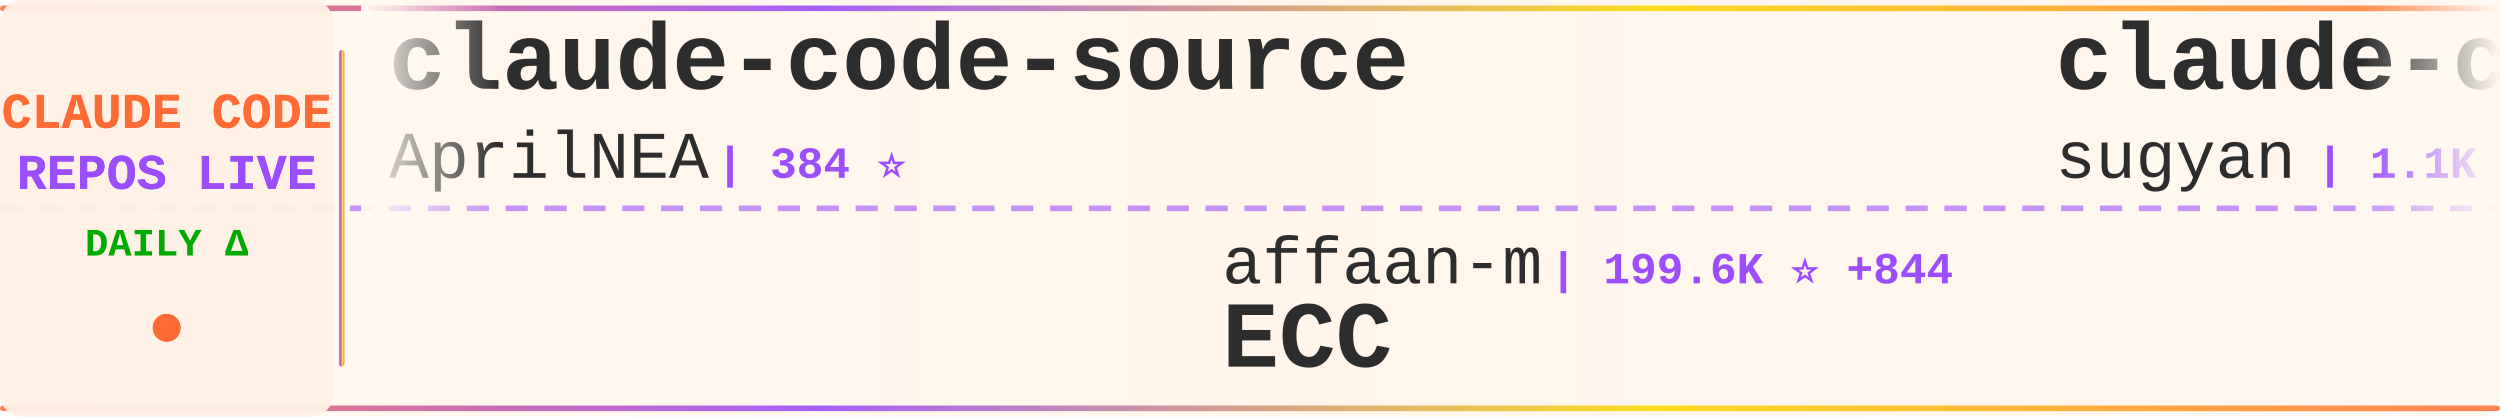
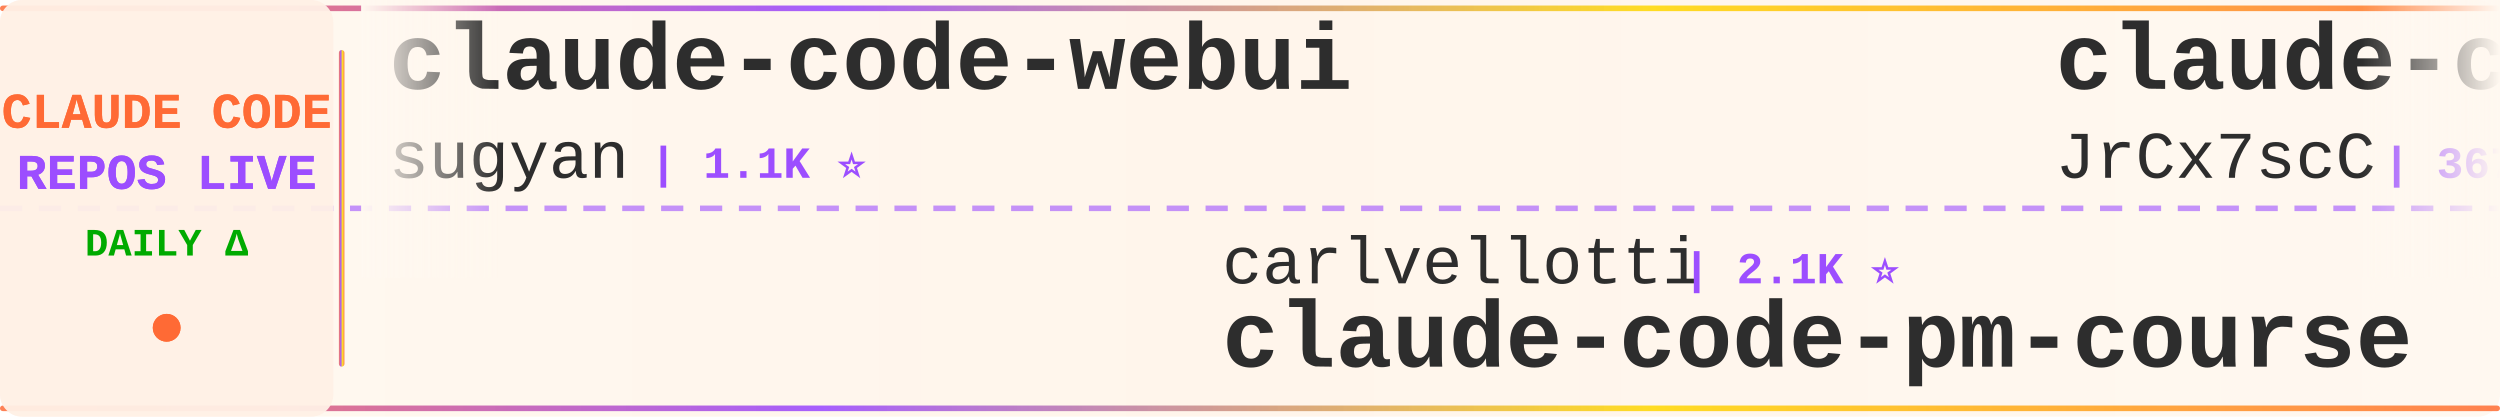
<svg xmlns="http://www.w3.org/2000/svg" width="900" height="150">
  <defs>
    <linearGradient id="tickerBg" x1="0%" y1="0%" x2="100%" y2="0%">
      <stop offset="0%" style="stop-color:#fff8f0;stop-opacity:0.98" />
      <stop offset="50%" style="stop-color:#fff5eb;stop-opacity:1" />
      <stop offset="100%" style="stop-color:#fff8f0;stop-opacity:0.98" />
    </linearGradient>
    <linearGradient id="borderGrad" x1="0%" y1="0%" x2="100%" y2="0%">
      <stop offset="0%" style="stop-color:#FF6B35;stop-opacity:0.85">
        <animate attributeName="stop-opacity" values="0.85;1;0.85" dur="2s" repeatCount="indefinite" />
      </stop>
      <stop offset="33%" style="stop-color:#9C4EFF;stop-opacity:0.9">
        <animate attributeName="stop-opacity" values="0.9;1;0.9" dur="2.2s" repeatCount="indefinite" />
      </stop>
      <stop offset="66%" style="stop-color:#FFD700;stop-opacity:0.85">
        <animate attributeName="stop-opacity" values="0.85;1;0.85" dur="1.8s" repeatCount="indefinite" />
      </stop>
      <stop offset="100%" style="stop-color:#FF6B35;stop-opacity:0.85">
        <animate attributeName="stop-opacity" values="0.85;1;0.85" dur="2s" repeatCount="indefinite" />
      </stop>
    </linearGradient>
    <filter id="textGlow">
      <feGaussianBlur stdDeviation="0.15" result="coloredBlur" />
      <feMerge>
        <feMergeNode in="coloredBlur" />
        <feMergeNode in="SourceGraphic" />
      </feMerge>
    </filter>
    <filter id="metricGlow">
      <feGaussianBlur stdDeviation="0.2" result="coloredBlur" />
      <feMerge>
        <feMergeNode in="coloredBlur" />
        <feMergeNode in="SourceGraphic" />
      </feMerge>
    </filter>
    <linearGradient id="leftFade" x1="0%" y1="0%" x2="100%" y2="0%">
      <stop offset="0%" style="stop-color:#fff8f0;stop-opacity:1" />
      <stop offset="100%" style="stop-color:#fff8f0;stop-opacity:0" />
    </linearGradient>
    <linearGradient id="rightFade" x1="0%" y1="0%" x2="100%" y2="0%">
      <stop offset="0%" style="stop-color:#fff8f0;stop-opacity:0" />
      <stop offset="100%" style="stop-color:#fff8f0;stop-opacity:1" />
    </linearGradient>
  </defs>
  <rect width="900" height="150" fill="url(#tickerBg)" rx="8" />
  <rect x="0" y="2" width="900" height="2" fill="url(#borderGrad)" rx="1" />
  <rect x="0" y="146" width="900" height="2" fill="url(#borderGrad)" rx="1" />
  <line x1="0" y1="75" x2="900" y2="75" stroke="#9C4EFF" stroke-width="2" stroke-dasharray="8 6" opacity="0.6" />
  <rect x="0" y="0" width="120" height="150" fill="#fff0e6" opacity="0.95" rx="8" />
  <text x="60" y="46" font-family="'Courier New', monospace" font-size="18" font-weight="bold" fill="#FF6B35" text-anchor="middle" filter="url(#textGlow)">
    CLAUDE CODE
  </text>
  <text x="60" y="68" font-family="'Courier New', monospace" font-size="18" font-weight="bold" fill="#9C4EFF" text-anchor="middle" filter="url(#textGlow)">
    REPOS LIVE
  </text>
  <text x="60" y="92" font-family="'Courier New', monospace" font-size="14" font-weight="bold" fill="#00aa00" text-anchor="middle">
    DAILY Δ
  </text>
  <circle cx="60" cy="118" r="5" fill="#FF6B35" filter="url(#metricGlow)">
    <animate attributeName="r" values="4;6;4" dur="1.5s" repeatCount="indefinite" />
    <animate attributeName="opacity" values="0.6;1;0.6" dur="1.5s" repeatCount="indefinite" />
  </circle>
  <rect x="122" y="18" width="2" height="114" fill="url(#borderGrad)" rx="1" />
  <clipPath id="tickerClip">
    <rect x="130" y="0" width="770" height="150" />
  </clipPath>
  <g clip-path="url(#tickerClip)">
    <g id="tickerItems">
      <animateTransform attributeName="transform" attributeType="XML" type="translate" from="0 0" to="-3000 0" dur="54s" repeatCount="indefinite" />
      <g transform="translate(0, 0)">
-         <text x="140" y="32" font-family="'Courier New', monospace" font-size="34" font-weight="bold" fill="#2d2d2d">claude-code-source</text>
-         <text x="140" y="64" font-family="'Courier New', monospace" font-size="24" font-weight="normal" fill="#2d2d2d" opacity="1.0">AprilNEA</text>
-         <text x="258" y="64" font-family="'Courier New', monospace" font-size="16" font-weight="bold" fill="#9C4EFF"> | 384 ⭐</text>
-       </g>
-       <g transform="translate(300, 0)">
-         <text x="140" y="102" font-family="'Courier New', monospace" font-size="24" font-weight="normal" fill="#2d2d2d" opacity="1.0">affaan-m</text>
-         <text x="258" y="102" font-family="'Courier New', monospace" font-size="16" font-weight="bold" fill="#9C4EFF"> | 199.6K ⭐ +844</text>
-         <text x="140" y="132" font-family="'Courier New', monospace" font-size="34" font-weight="bold" fill="#2d2d2d">ECC</text>
-       </g>
-       <g transform="translate(600, 0)">
        <text x="140" y="32" font-family="'Courier New', monospace" font-size="34" font-weight="bold" fill="#2d2d2d">claude-code-webui</text>
        <text x="140" y="64" font-family="'Courier New', monospace" font-size="24" font-weight="normal" fill="#2d2d2d" opacity="1.0">sugyan</text>
        <text x="234" y="64" font-family="'Courier New', monospace" font-size="16" font-weight="bold" fill="#9C4EFF"> | 1.1K ⭐</text>
      </g>
-       <g transform="translate(900, 0)">
-         <text x="140" y="102" font-family="'Courier New', monospace" font-size="24" font-weight="normal" fill="#2d2d2d" opacity="1.0">centminmod</text>
-         <text x="282" y="102" font-family="'Courier New', monospace" font-size="16" font-weight="bold" fill="#9C4EFF"> | 2.4K ⭐ +1</text>
-         <text x="140" y="132" font-family="'Courier New', monospace" font-size="34" font-weight="bold" fill="#2d2d2d">my-claude-code-setup</text>
+       <g transform="translate(300, 0)">
+         <text x="140" y="102" font-family="'Courier New', monospace" font-size="24" font-weight="normal" fill="#2d2d2d" opacity="1.0">carlvellotti</text>
+         <text x="306" y="102" font-family="'Courier New', monospace" font-size="16" font-weight="bold" fill="#9C4EFF"> | 2.1K ⭐</text>
+         <text x="140" y="132" font-family="'Courier New', monospace" font-size="34" font-weight="bold" fill="#2d2d2d">claude-code-pm-course</text>
      </g>
-       <g transform="translate(1200, 0)">
+       <g transform="translate(600, 0)">
        <text x="140" y="32" font-family="'Courier New', monospace" font-size="34" font-weight="bold" fill="#2d2d2d">claude-code-source</text>
        <text x="140" y="64" font-family="'Courier New', monospace" font-size="24" font-weight="normal" fill="#2d2d2d" opacity="1.0">JrCx7scC</text>
        <text x="258" y="64" font-family="'Courier New', monospace" font-size="16" font-weight="bold" fill="#9C4EFF"> | 367 ⭐</text>
      </g>
+       <g transform="translate(900, 0)">
+         <text x="140" y="102" font-family="'Courier New', monospace" font-size="24" font-weight="normal" fill="#2d2d2d" opacity="1.0">1rgs</text>
+         <text x="210" y="102" font-family="'Courier New', monospace" font-size="16" font-weight="bold" fill="#9C4EFF"> | 3.6K ⭐ +1</text>
+         <text x="140" y="132" font-family="'Courier New', monospace" font-size="34" font-weight="bold" fill="#2d2d2d">claude-code-proxy</text>
+       </g>
+       <g transform="translate(1200, 0)">
+         <text x="140" y="32" font-family="'Courier New', monospace" font-size="34" font-weight="bold" fill="#2d2d2d">Claude-Code</text>
+         <text x="140" y="64" font-family="'Courier New', monospace" font-size="24" font-weight="normal" fill="#2d2d2d" opacity="1.0">pengchengneo</text>
+         <text x="306" y="64" font-family="'Courier New', monospace" font-size="16" font-weight="bold" fill="#9C4EFF"> | 1.4K ⭐ +3</text>
+       </g>
      <g transform="translate(1500, 0)">
-         <text x="140" y="102" font-family="'Courier New', monospace" font-size="24" font-weight="normal" fill="#2d2d2d" opacity="1.0">Maciek-roboblog</text>
-         <text x="342" y="102" font-family="'Courier New', monospace" font-size="16" font-weight="bold" fill="#9C4EFF"> | 8.1K ⭐ +4</text>
-         <text x="140" y="132" font-family="'Courier New', monospace" font-size="34" font-weight="bold" fill="#2d2d2d">Claude-Code-Usage-Monito...</text>
+         <text x="140" y="102" font-family="'Courier New', monospace" font-size="24" font-weight="normal" fill="#2d2d2d" opacity="1.0">Windy3f3f3f3f</text>
+         <text x="318" y="102" font-family="'Courier New', monospace" font-size="16" font-weight="bold" fill="#9C4EFF"> | 1.3K ⭐ +9</text>
+         <text x="140" y="132" font-family="'Courier New', monospace" font-size="34" font-weight="bold" fill="#2d2d2d">claude-code-from-scratch</text>
      </g>
      <g transform="translate(1800, 0)">
-         <text x="140" y="32" font-family="'Courier New', monospace" font-size="34" font-weight="bold" fill="#2d2d2d">claude-code-showcase</text>
-         <text x="140" y="64" font-family="'Courier New', monospace" font-size="24" font-weight="normal" fill="#2d2d2d" opacity="1.0">ChrisWiles</text>
-         <text x="282" y="64" font-family="'Courier New', monospace" font-size="16" font-weight="bold" fill="#9C4EFF"> | 5.9K ⭐ +1</text>
+         <text x="140" y="32" font-family="'Courier New', monospace" font-size="34" font-weight="bold" fill="#2d2d2d">claude-code-guide</text>
+         <text x="140" y="64" font-family="'Courier New', monospace" font-size="24" font-weight="normal" fill="#2d2d2d" opacity="1.0">zebbern</text>
+         <text x="246" y="64" font-family="'Courier New', monospace" font-size="16" font-weight="bold" fill="#9C4EFF"> | 4.2K ⭐ +4</text>
      </g>
      <g transform="translate(2100, 0)">
-         <text x="140" y="102" font-family="'Courier New', monospace" font-size="24" font-weight="normal" fill="#2d2d2d" opacity="1.0">SeemSeam</text>
-         <text x="258" y="102" font-family="'Courier New', monospace" font-size="16" font-weight="bold" fill="#9C4EFF"> | 2.8K ⭐ +12</text>
-         <text x="140" y="132" font-family="'Courier New', monospace" font-size="34" font-weight="bold" fill="#2d2d2d">claude_codex_bridge</text>
+         <text x="140" y="102" font-family="'Courier New', monospace" font-size="24" font-weight="normal" fill="#2d2d2d" opacity="1.0">alejandrobalderas</text>
+         <text x="366" y="102" font-family="'Courier New', monospace" font-size="16" font-weight="bold" fill="#9C4EFF"> | 2.2K ⭐ +1</text>
+         <text x="140" y="132" font-family="'Courier New', monospace" font-size="34" font-weight="bold" fill="#2d2d2d">claude-code-from-source</text>
      </g>
      <g transform="translate(2400, 0)">
-         <text x="140" y="32" font-family="'Courier New', monospace" font-size="34" font-weight="bold" fill="#2d2d2d">claude-code-source-build</text>
-         <text x="140" y="64" font-family="'Courier New', monospace" font-size="24" font-weight="normal" fill="#2d2d2d" opacity="1.0">andrew-kramer-inno</text>
-         <text x="378" y="64" font-family="'Courier New', monospace" font-size="16" font-weight="bold" fill="#9C4EFF"> | 591 ⭐ +1</text>
+         <text x="140" y="32" font-family="'Courier New', monospace" font-size="34" font-weight="bold" fill="#2d2d2d">claude-code-source-code-...</text>
+         <text x="140" y="64" font-family="'Courier New', monospace" font-size="24" font-weight="normal" fill="#2d2d2d" opacity="1.0">ghuntley</text>
+         <text x="258" y="64" font-family="'Courier New', monospace" font-size="16" font-weight="bold" fill="#9C4EFF"> | 981 ⭐ +1</text>
      </g>
      <g transform="translate(2700, 0)">
-         <text x="140" y="102" font-family="'Courier New', monospace" font-size="24" font-weight="normal" fill="#2d2d2d" opacity="1.0">chauncygu</text>
-         <text x="270" y="102" font-family="'Courier New', monospace" font-size="16" font-weight="bold" fill="#9C4EFF"> | 2.5K ⭐ +5</text>
-         <text x="140" y="132" font-family="'Courier New', monospace" font-size="34" font-weight="bold" fill="#2d2d2d">collection-claude-code-s...</text>
+         <text x="140" y="102" font-family="'Courier New', monospace" font-size="24" font-weight="normal" fill="#2d2d2d" opacity="1.0">777genius</text>
+         <text x="270" y="102" font-family="'Courier New', monospace" font-size="16" font-weight="bold" fill="#9C4EFF"> | 912 ⭐</text>
+         <text x="140" y="132" font-family="'Courier New', monospace" font-size="34" font-weight="bold" fill="#2d2d2d">claude-code-source-code</text>
      </g>
      <g transform="translate(3000, 0)">
-         <text x="140" y="32" font-family="'Courier New', monospace" font-size="34" font-weight="bold" fill="#2d2d2d">claude-code-source</text>
-         <text x="140" y="64" font-family="'Courier New', monospace" font-size="24" font-weight="normal" fill="#2d2d2d" opacity="1.0">AprilNEA</text>
-         <text x="258" y="64" font-family="'Courier New', monospace" font-size="16" font-weight="bold" fill="#9C4EFF"> | 384 ⭐</text>
-       </g>
-       <g transform="translate(3300, 0)">
-         <text x="140" y="102" font-family="'Courier New', monospace" font-size="24" font-weight="normal" fill="#2d2d2d" opacity="1.0">affaan-m</text>
-         <text x="258" y="102" font-family="'Courier New', monospace" font-size="16" font-weight="bold" fill="#9C4EFF"> | 199.6K ⭐ +844</text>
-         <text x="140" y="132" font-family="'Courier New', monospace" font-size="34" font-weight="bold" fill="#2d2d2d">ECC</text>
-       </g>
-       <g transform="translate(3600, 0)">
        <text x="140" y="32" font-family="'Courier New', monospace" font-size="34" font-weight="bold" fill="#2d2d2d">claude-code-webui</text>
        <text x="140" y="64" font-family="'Courier New', monospace" font-size="24" font-weight="normal" fill="#2d2d2d" opacity="1.0">sugyan</text>
        <text x="234" y="64" font-family="'Courier New', monospace" font-size="16" font-weight="bold" fill="#9C4EFF"> | 1.1K ⭐</text>
      </g>
+       <g transform="translate(3300, 0)">
+         <text x="140" y="102" font-family="'Courier New', monospace" font-size="24" font-weight="normal" fill="#2d2d2d" opacity="1.0">carlvellotti</text>
+         <text x="306" y="102" font-family="'Courier New', monospace" font-size="16" font-weight="bold" fill="#9C4EFF"> | 2.1K ⭐</text>
+         <text x="140" y="132" font-family="'Courier New', monospace" font-size="34" font-weight="bold" fill="#2d2d2d">claude-code-pm-course</text>
+       </g>
+       <g transform="translate(3600, 0)">
+         <text x="140" y="32" font-family="'Courier New', monospace" font-size="34" font-weight="bold" fill="#2d2d2d">claude-code-source</text>
+         <text x="140" y="64" font-family="'Courier New', monospace" font-size="24" font-weight="normal" fill="#2d2d2d" opacity="1.0">JrCx7scC</text>
+         <text x="258" y="64" font-family="'Courier New', monospace" font-size="16" font-weight="bold" fill="#9C4EFF"> | 367 ⭐</text>
+       </g>
      <g transform="translate(3900, 0)">
-         <text x="140" y="102" font-family="'Courier New', monospace" font-size="24" font-weight="normal" fill="#2d2d2d" opacity="1.0">centminmod</text>
-         <text x="282" y="102" font-family="'Courier New', monospace" font-size="16" font-weight="bold" fill="#9C4EFF"> | 2.4K ⭐ +1</text>
-         <text x="140" y="132" font-family="'Courier New', monospace" font-size="34" font-weight="bold" fill="#2d2d2d">my-claude-code-setup</text>
+         <text x="140" y="102" font-family="'Courier New', monospace" font-size="24" font-weight="normal" fill="#2d2d2d" opacity="1.0">1rgs</text>
+         <text x="210" y="102" font-family="'Courier New', monospace" font-size="16" font-weight="bold" fill="#9C4EFF"> | 3.6K ⭐ +1</text>
+         <text x="140" y="132" font-family="'Courier New', monospace" font-size="34" font-weight="bold" fill="#2d2d2d">claude-code-proxy</text>
      </g>
    </g>
  </g>
  <rect x="130" y="0" width="50" height="100" fill="url(#leftFade)" />
  <rect x="850" y="0" width="50" height="100" fill="url(#rightFade)" />
</svg>
